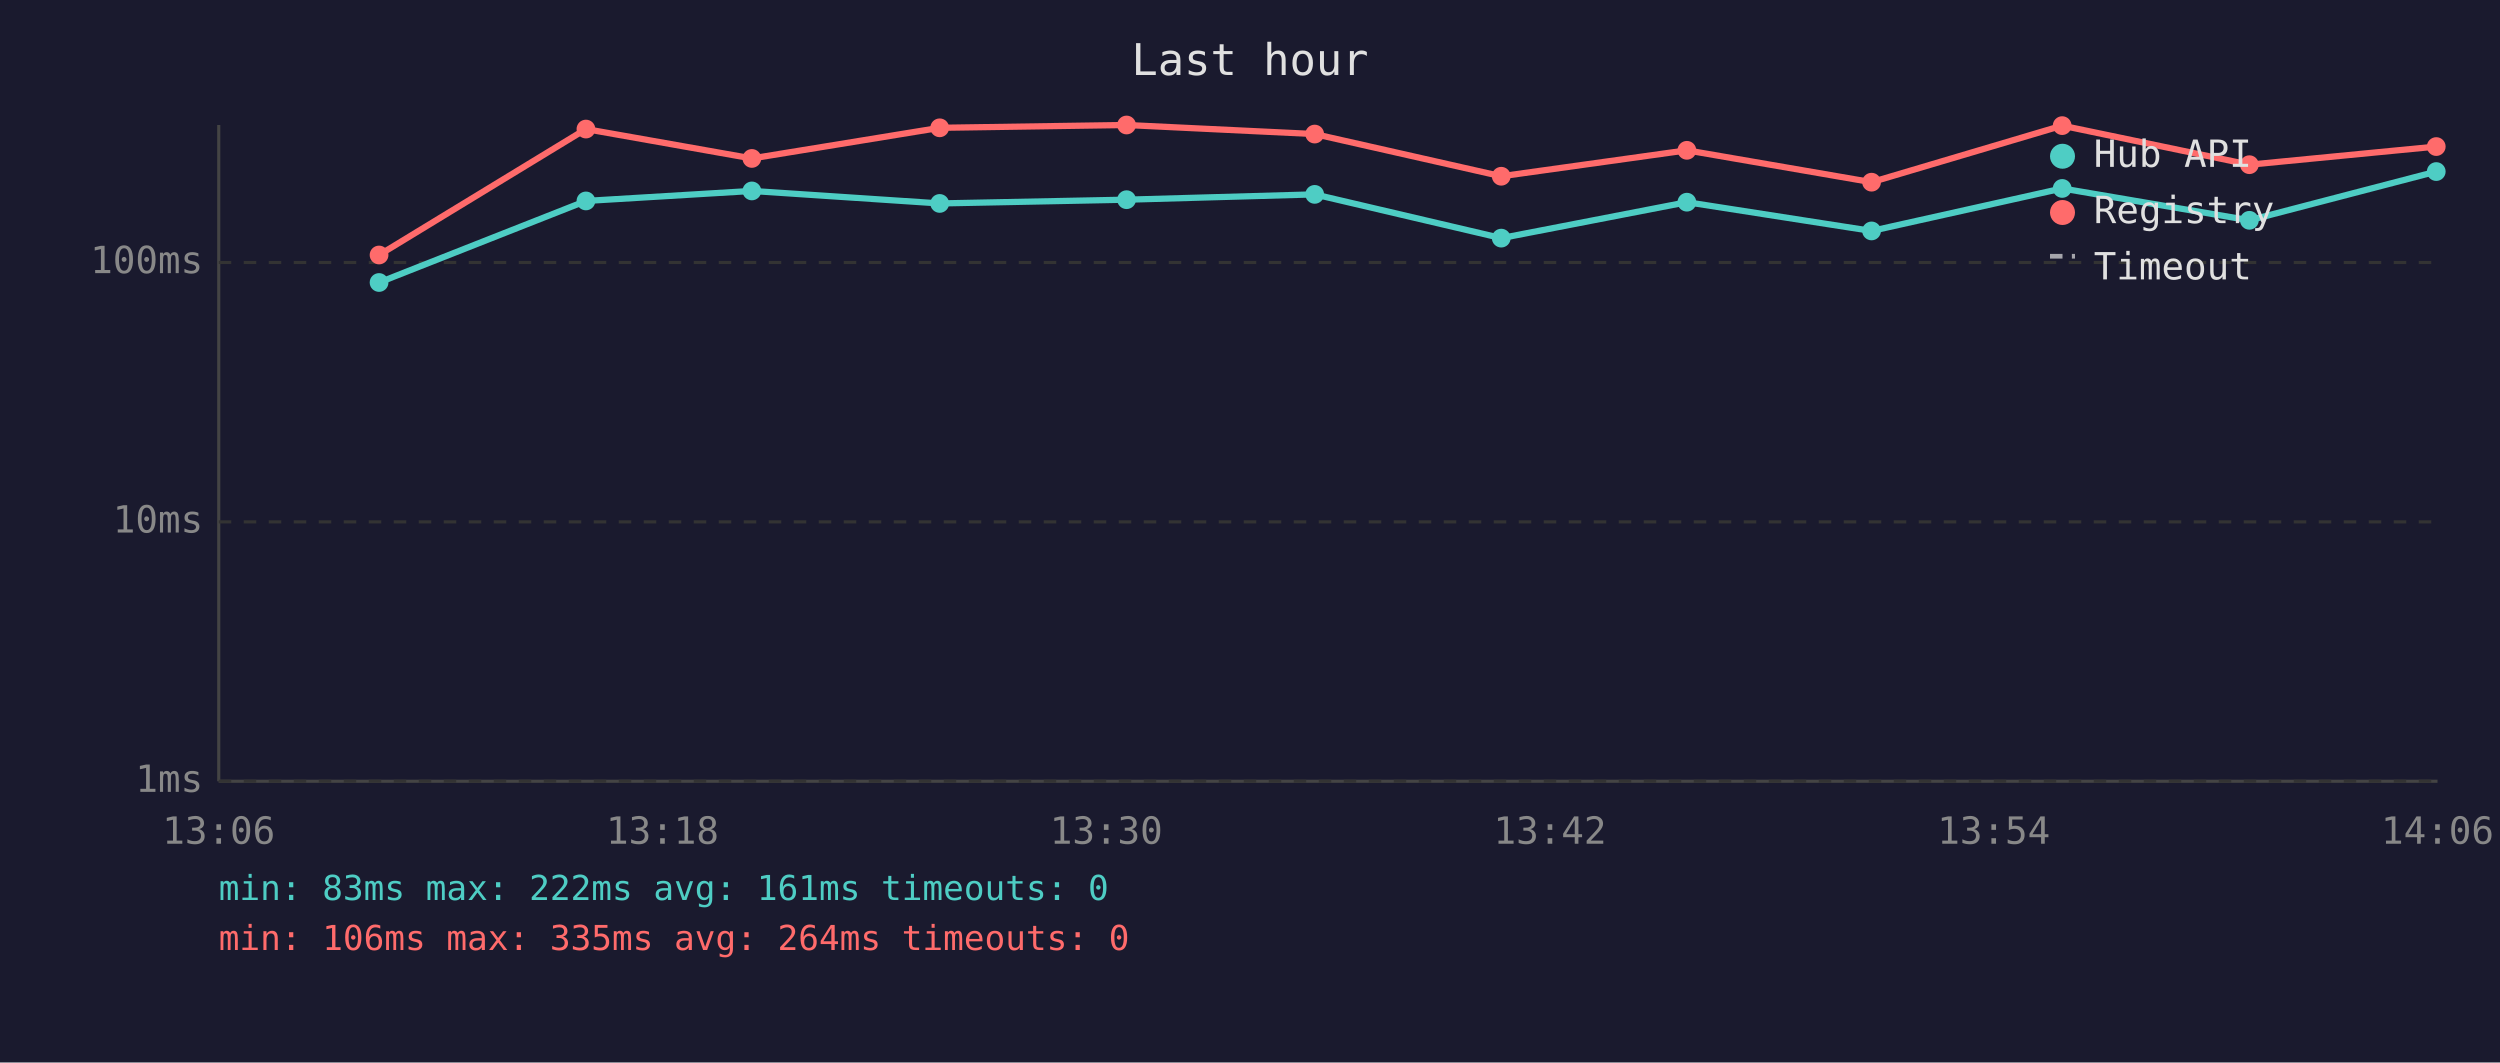
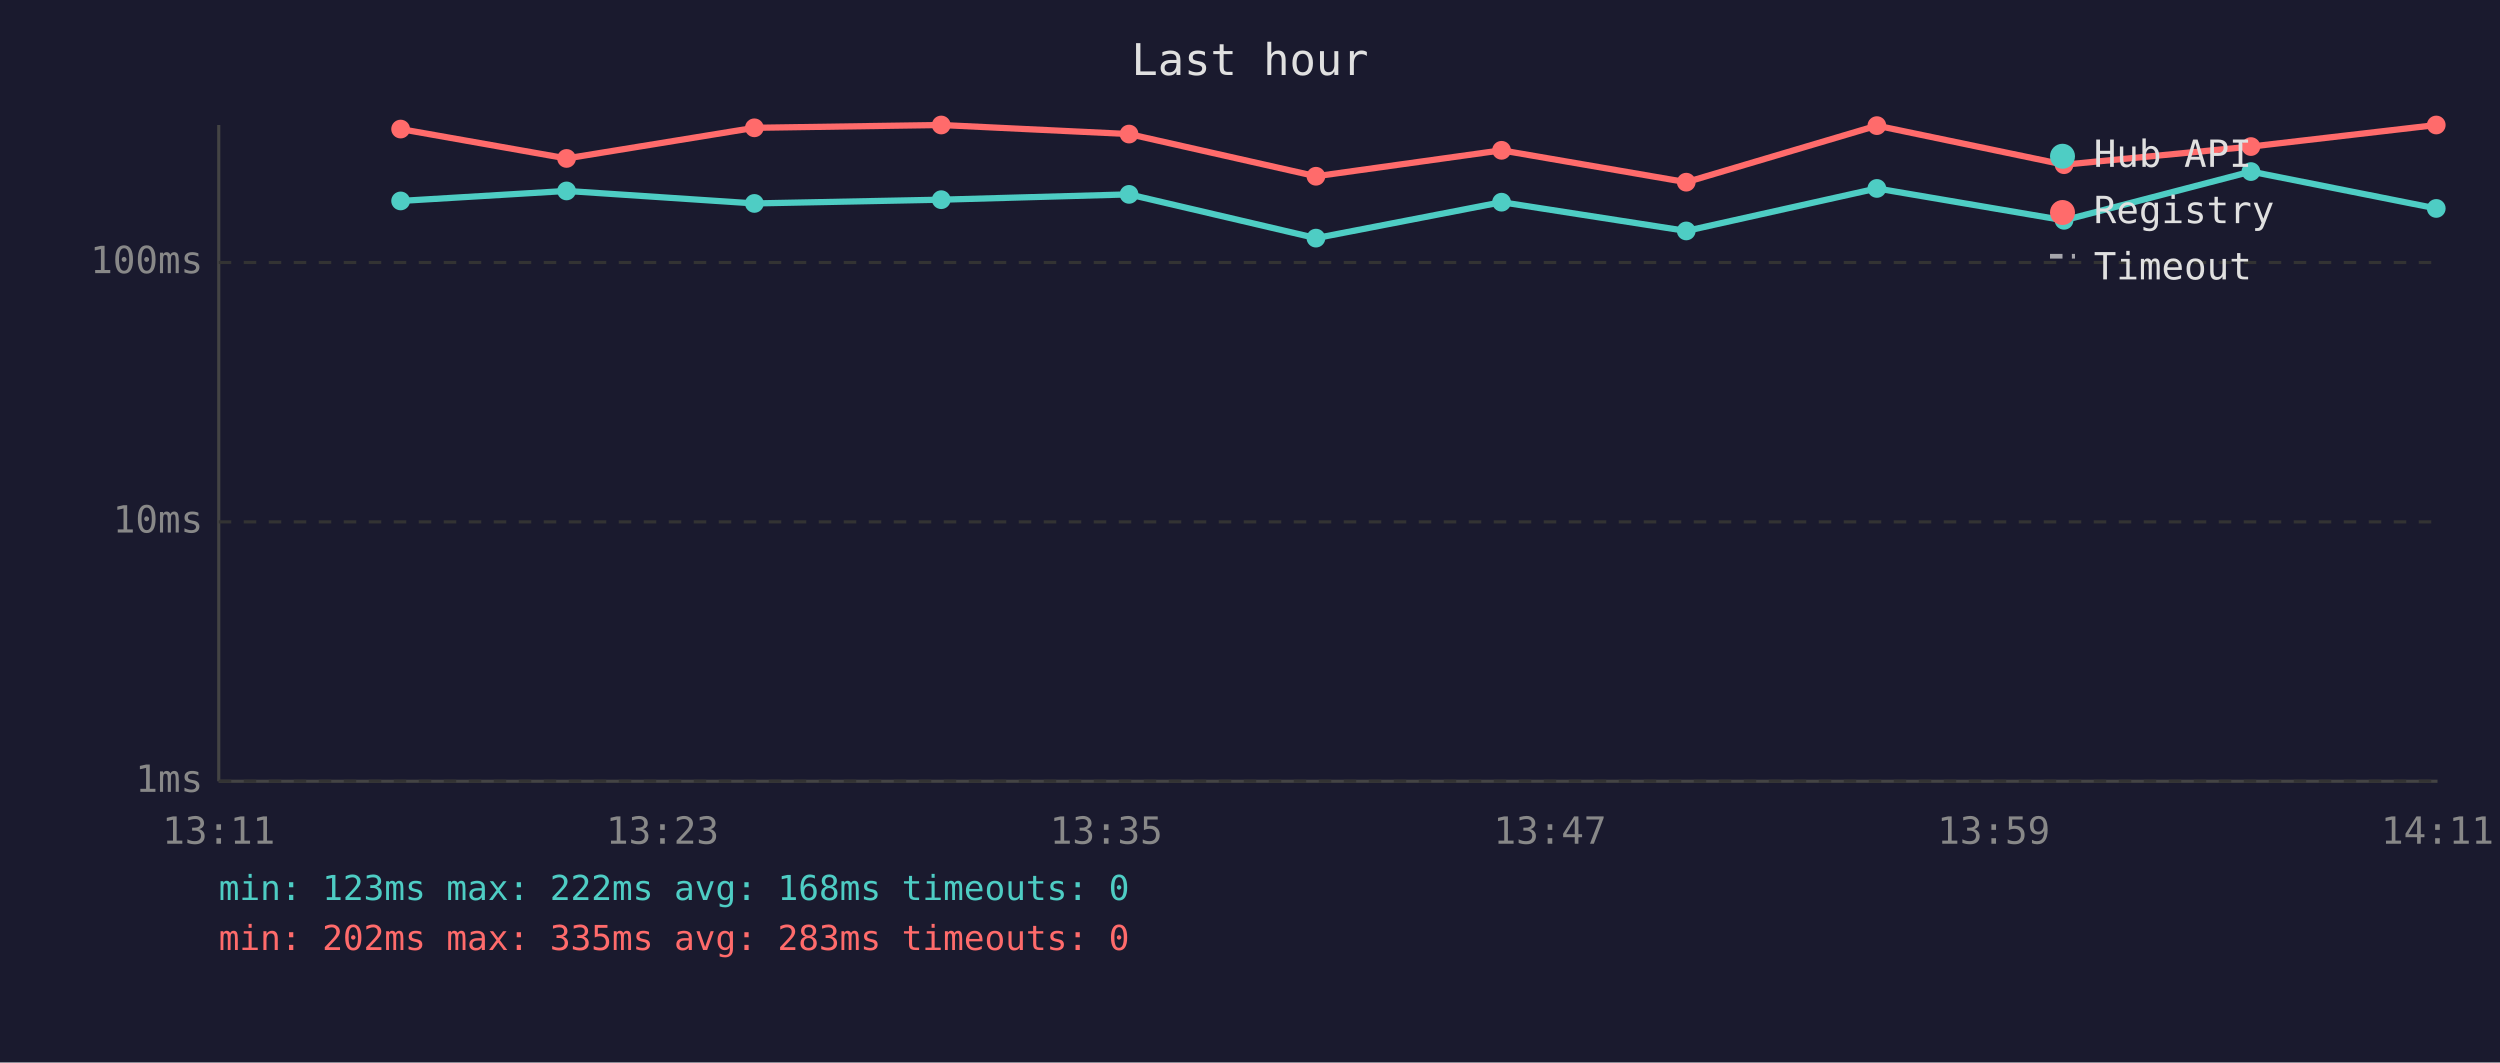
<svg xmlns="http://www.w3.org/2000/svg" viewBox="0 0 800 340" font-family="monospace" font-size="12">
  <rect width="800" height="340" fill="#1a1a2e" />
  <text x="400" y="24" fill="#e0e0e0" font-size="14" text-anchor="middle">Last hour</text>
  <line x1="70" y1="40" x2="70" y2="250" stroke="#444" stroke-width="1" />
  <line x1="70" y1="250" x2="780" y2="250" stroke="#444" stroke-width="1" />
  <line x1="70" y1="250" x2="780" y2="250" stroke="#333" stroke-width="1" stroke-dasharray="4" />
  <text x="65" y="250" fill="#888" text-anchor="end" dominant-baseline="middle">1ms</text>
  <line x1="70" y1="167" x2="780" y2="167" stroke="#333" stroke-width="1" stroke-dasharray="4" />
  <text x="65" y="167" fill="#888" text-anchor="end" dominant-baseline="middle">10ms</text>
  <line x1="70" y1="84" x2="780" y2="84" stroke="#333" stroke-width="1" stroke-dasharray="4" />
  <text x="65" y="84" fill="#888" text-anchor="end" dominant-baseline="middle">100ms</text>
-   <text x="70" y="270" fill="#888" text-anchor="middle">13:06</text>
-   <text x="212" y="270" fill="#888" text-anchor="middle">13:18</text>
-   <text x="354" y="270" fill="#888" text-anchor="middle">13:30</text>
-   <text x="496" y="270" fill="#888" text-anchor="middle">13:42</text>
-   <text x="638" y="270" fill="#888" text-anchor="middle">13:54</text>
-   <text x="780" y="270" fill="#888" text-anchor="middle">14:06</text>
-   <polyline points="121.3,90.4 187.5,64.3 240.6,61.1 300.7,65.1 360.5,63.9 420.7,62.2 480.4,76.2 539.8,64.7 598.9,73.9 659.9,60.3 719.8,70.5 779.6,54.9" fill="none" stroke="#4ecdc4" stroke-width="2" opacity="1" />
-   <circle cx="121.3" cy="90.4" r="3" fill="#4ecdc4" />
-   <circle cx="187.5" cy="64.3" r="3" fill="#4ecdc4" />
-   <circle cx="240.6" cy="61.1" r="3" fill="#4ecdc4" />
-   <circle cx="300.7" cy="65.1" r="3" fill="#4ecdc4" />
-   <circle cx="360.5" cy="63.9" r="3" fill="#4ecdc4" />
-   <circle cx="420.7" cy="62.2" r="3" fill="#4ecdc4" />
-   <circle cx="480.4" cy="76.2" r="3" fill="#4ecdc4" />
-   <circle cx="539.8" cy="64.7" r="3" fill="#4ecdc4" />
-   <circle cx="598.9" cy="73.9" r="3" fill="#4ecdc4" />
-   <circle cx="659.9" cy="60.3" r="3" fill="#4ecdc4" />
-   <circle cx="719.8" cy="70.5" r="3" fill="#4ecdc4" />
-   <circle cx="779.6" cy="54.9" r="3" fill="#4ecdc4" />
-   <polyline points="121.3,81.6 187.5,41.3 240.6,50.7 300.7,40.9 360.5,40.0 420.7,42.9 480.4,56.4 539.8,48.1 598.9,58.3 659.9,40.2 719.8,52.7 779.6,46.9" fill="none" stroke="#ff6b6b" stroke-width="2" opacity="1" />
-   <circle cx="121.3" cy="81.6" r="3" fill="#ff6b6b" />
-   <circle cx="187.5" cy="41.3" r="3" fill="#ff6b6b" />
-   <circle cx="240.6" cy="50.7" r="3" fill="#ff6b6b" />
-   <circle cx="300.7" cy="40.9" r="3" fill="#ff6b6b" />
-   <circle cx="360.5" cy="40.0" r="3" fill="#ff6b6b" />
-   <circle cx="420.7" cy="42.9" r="3" fill="#ff6b6b" />
-   <circle cx="480.4" cy="56.4" r="3" fill="#ff6b6b" />
-   <circle cx="539.8" cy="48.1" r="3" fill="#ff6b6b" />
-   <circle cx="598.9" cy="58.3" r="3" fill="#ff6b6b" />
-   <circle cx="659.9" cy="40.2" r="3" fill="#ff6b6b" />
-   <circle cx="719.8" cy="52.7" r="3" fill="#ff6b6b" />
-   <circle cx="779.6" cy="46.9" r="3" fill="#ff6b6b" />
+   <text x="70" y="270" fill="#888" text-anchor="middle">13:11</text>
+   <text x="212" y="270" fill="#888" text-anchor="middle">13:23</text>
+   <text x="354" y="270" fill="#888" text-anchor="middle">13:35</text>
+   <text x="496" y="270" fill="#888" text-anchor="middle">13:47</text>
+   <text x="638" y="270" fill="#888" text-anchor="middle">13:59</text>
+   <text x="780" y="270" fill="#888" text-anchor="middle">14:11</text>
+   <polyline points="128.2,64.3 181.3,61.1 241.4,65.1 301.2,63.9 361.3,62.2 421.1,76.2 480.5,64.7 539.6,73.9 600.6,60.3 660.5,70.5 720.3,54.9 779.6,66.7" fill="none" stroke="#4ecdc4" stroke-width="2" opacity="1" />
+   <circle cx="128.2" cy="64.3" r="3" fill="#4ecdc4" />
+   <circle cx="181.3" cy="61.1" r="3" fill="#4ecdc4" />
+   <circle cx="241.4" cy="65.1" r="3" fill="#4ecdc4" />
+   <circle cx="301.2" cy="63.9" r="3" fill="#4ecdc4" />
+   <circle cx="361.3" cy="62.2" r="3" fill="#4ecdc4" />
+   <circle cx="421.1" cy="76.2" r="3" fill="#4ecdc4" />
+   <circle cx="480.5" cy="64.7" r="3" fill="#4ecdc4" />
+   <circle cx="539.6" cy="73.9" r="3" fill="#4ecdc4" />
+   <circle cx="600.6" cy="60.3" r="3" fill="#4ecdc4" />
+   <circle cx="660.5" cy="70.5" r="3" fill="#4ecdc4" />
+   <circle cx="720.3" cy="54.9" r="3" fill="#4ecdc4" />
+   <circle cx="779.6" cy="66.7" r="3" fill="#4ecdc4" />
+   <polyline points="128.2,41.3 181.3,50.7 241.4,40.9 301.2,40.0 361.3,42.9 421.1,56.4 480.5,48.1 539.6,58.3 600.6,40.2 660.5,52.7 720.3,46.9 779.6,40.0" fill="none" stroke="#ff6b6b" stroke-width="2" opacity="1" />
+   <circle cx="128.2" cy="41.3" r="3" fill="#ff6b6b" />
+   <circle cx="181.3" cy="50.7" r="3" fill="#ff6b6b" />
+   <circle cx="241.4" cy="40.9" r="3" fill="#ff6b6b" />
+   <circle cx="301.2" cy="40.0" r="3" fill="#ff6b6b" />
+   <circle cx="361.3" cy="42.9" r="3" fill="#ff6b6b" />
+   <circle cx="421.1" cy="56.4" r="3" fill="#ff6b6b" />
+   <circle cx="480.5" cy="48.1" r="3" fill="#ff6b6b" />
+   <circle cx="539.6" cy="58.3" r="3" fill="#ff6b6b" />
+   <circle cx="600.6" cy="40.2" r="3" fill="#ff6b6b" />
+   <circle cx="660.5" cy="52.7" r="3" fill="#ff6b6b" />
+   <circle cx="720.3" cy="46.9" r="3" fill="#ff6b6b" />
+   <circle cx="779.6" cy="40.0" r="3" fill="#ff6b6b" />
  <circle cx="660" cy="50" r="4" fill="#4ecdc4" />
  <text x="670" y="50" fill="#e0e0e0" dominant-baseline="middle">Hub API</text>
  <circle cx="660" cy="68" r="4" fill="#ff6b6b" />
  <text x="670" y="68" fill="#e0e0e0" dominant-baseline="middle">Registry</text>
  <line x1="656" y1="82" x2="664" y2="82" stroke="#e0e0e0" stroke-width="1.5" stroke-dasharray="4,3" opacity="0.7" />
  <text x="670" y="86" fill="#e0e0e0" dominant-baseline="middle">Timeout</text>
-   <text x="70" y="288" fill="#4ecdc4" font-size="11">min: 83ms  max: 222ms  avg: 161ms  timeouts: 0</text>
-   <text x="70" y="304" fill="#ff6b6b" font-size="11">min: 106ms  max: 335ms  avg: 264ms  timeouts: 0</text>
+   <text x="70" y="288" fill="#4ecdc4" font-size="11">min: 123ms  max: 222ms  avg: 168ms  timeouts: 0</text>
+   <text x="70" y="304" fill="#ff6b6b" font-size="11">min: 202ms  max: 335ms  avg: 283ms  timeouts: 0</text>
</svg>
